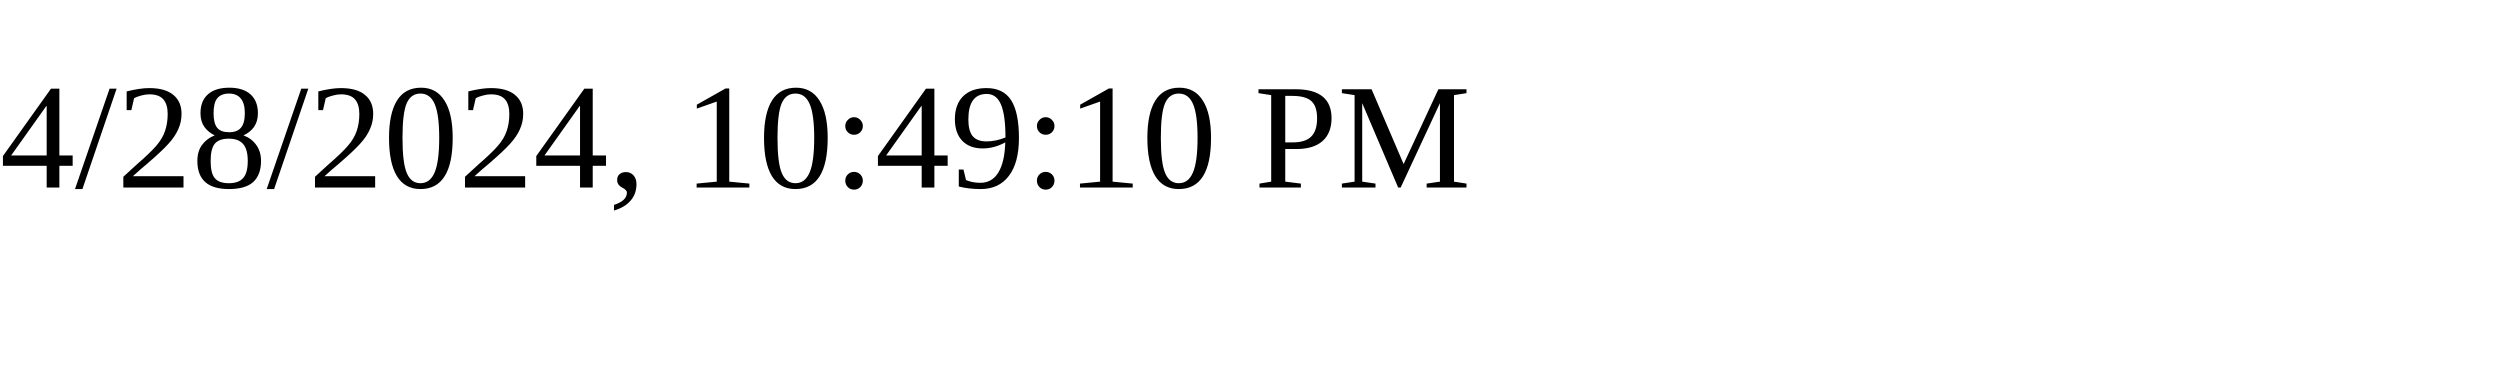
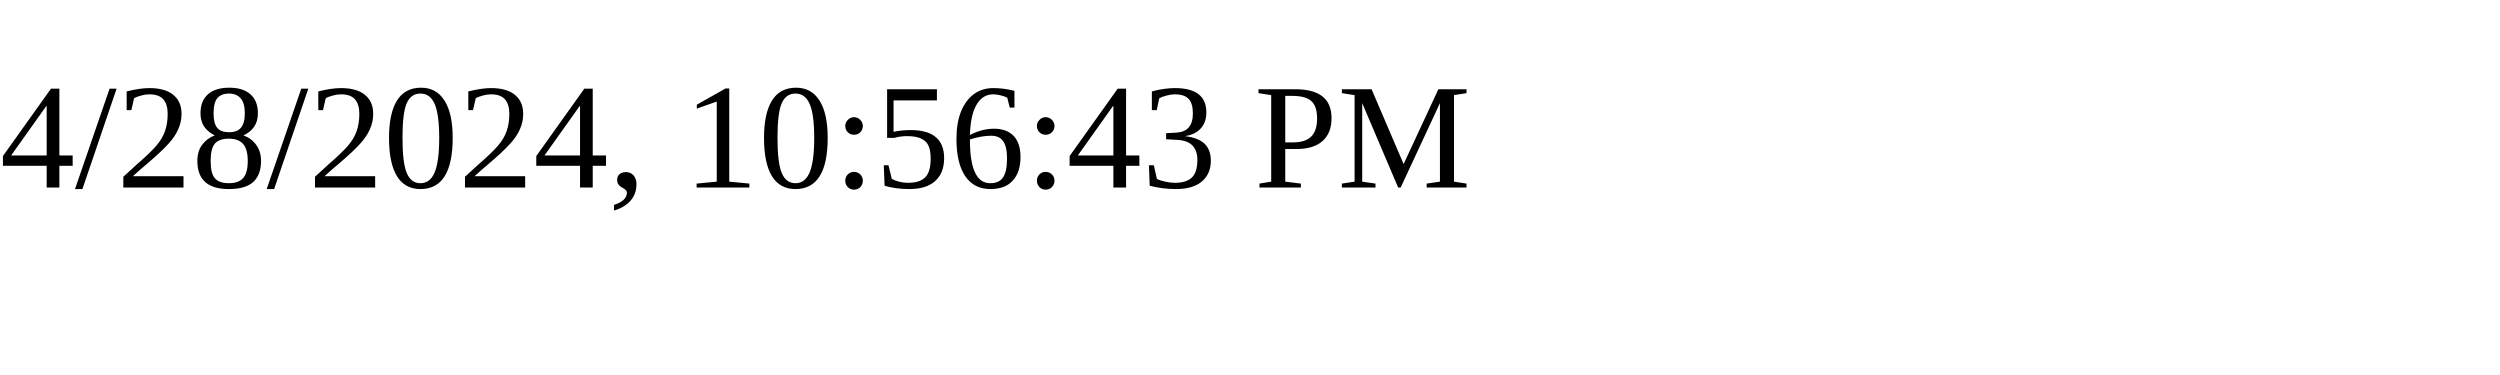
<svg xmlns="http://www.w3.org/2000/svg" height="30" width="200">
-   <text x="0" y="15">4/28/2024, 10:49:10 PM</text>
+   <text x="0" y="15">4/28/2024, 10:56:43 PM</text>
</svg>
